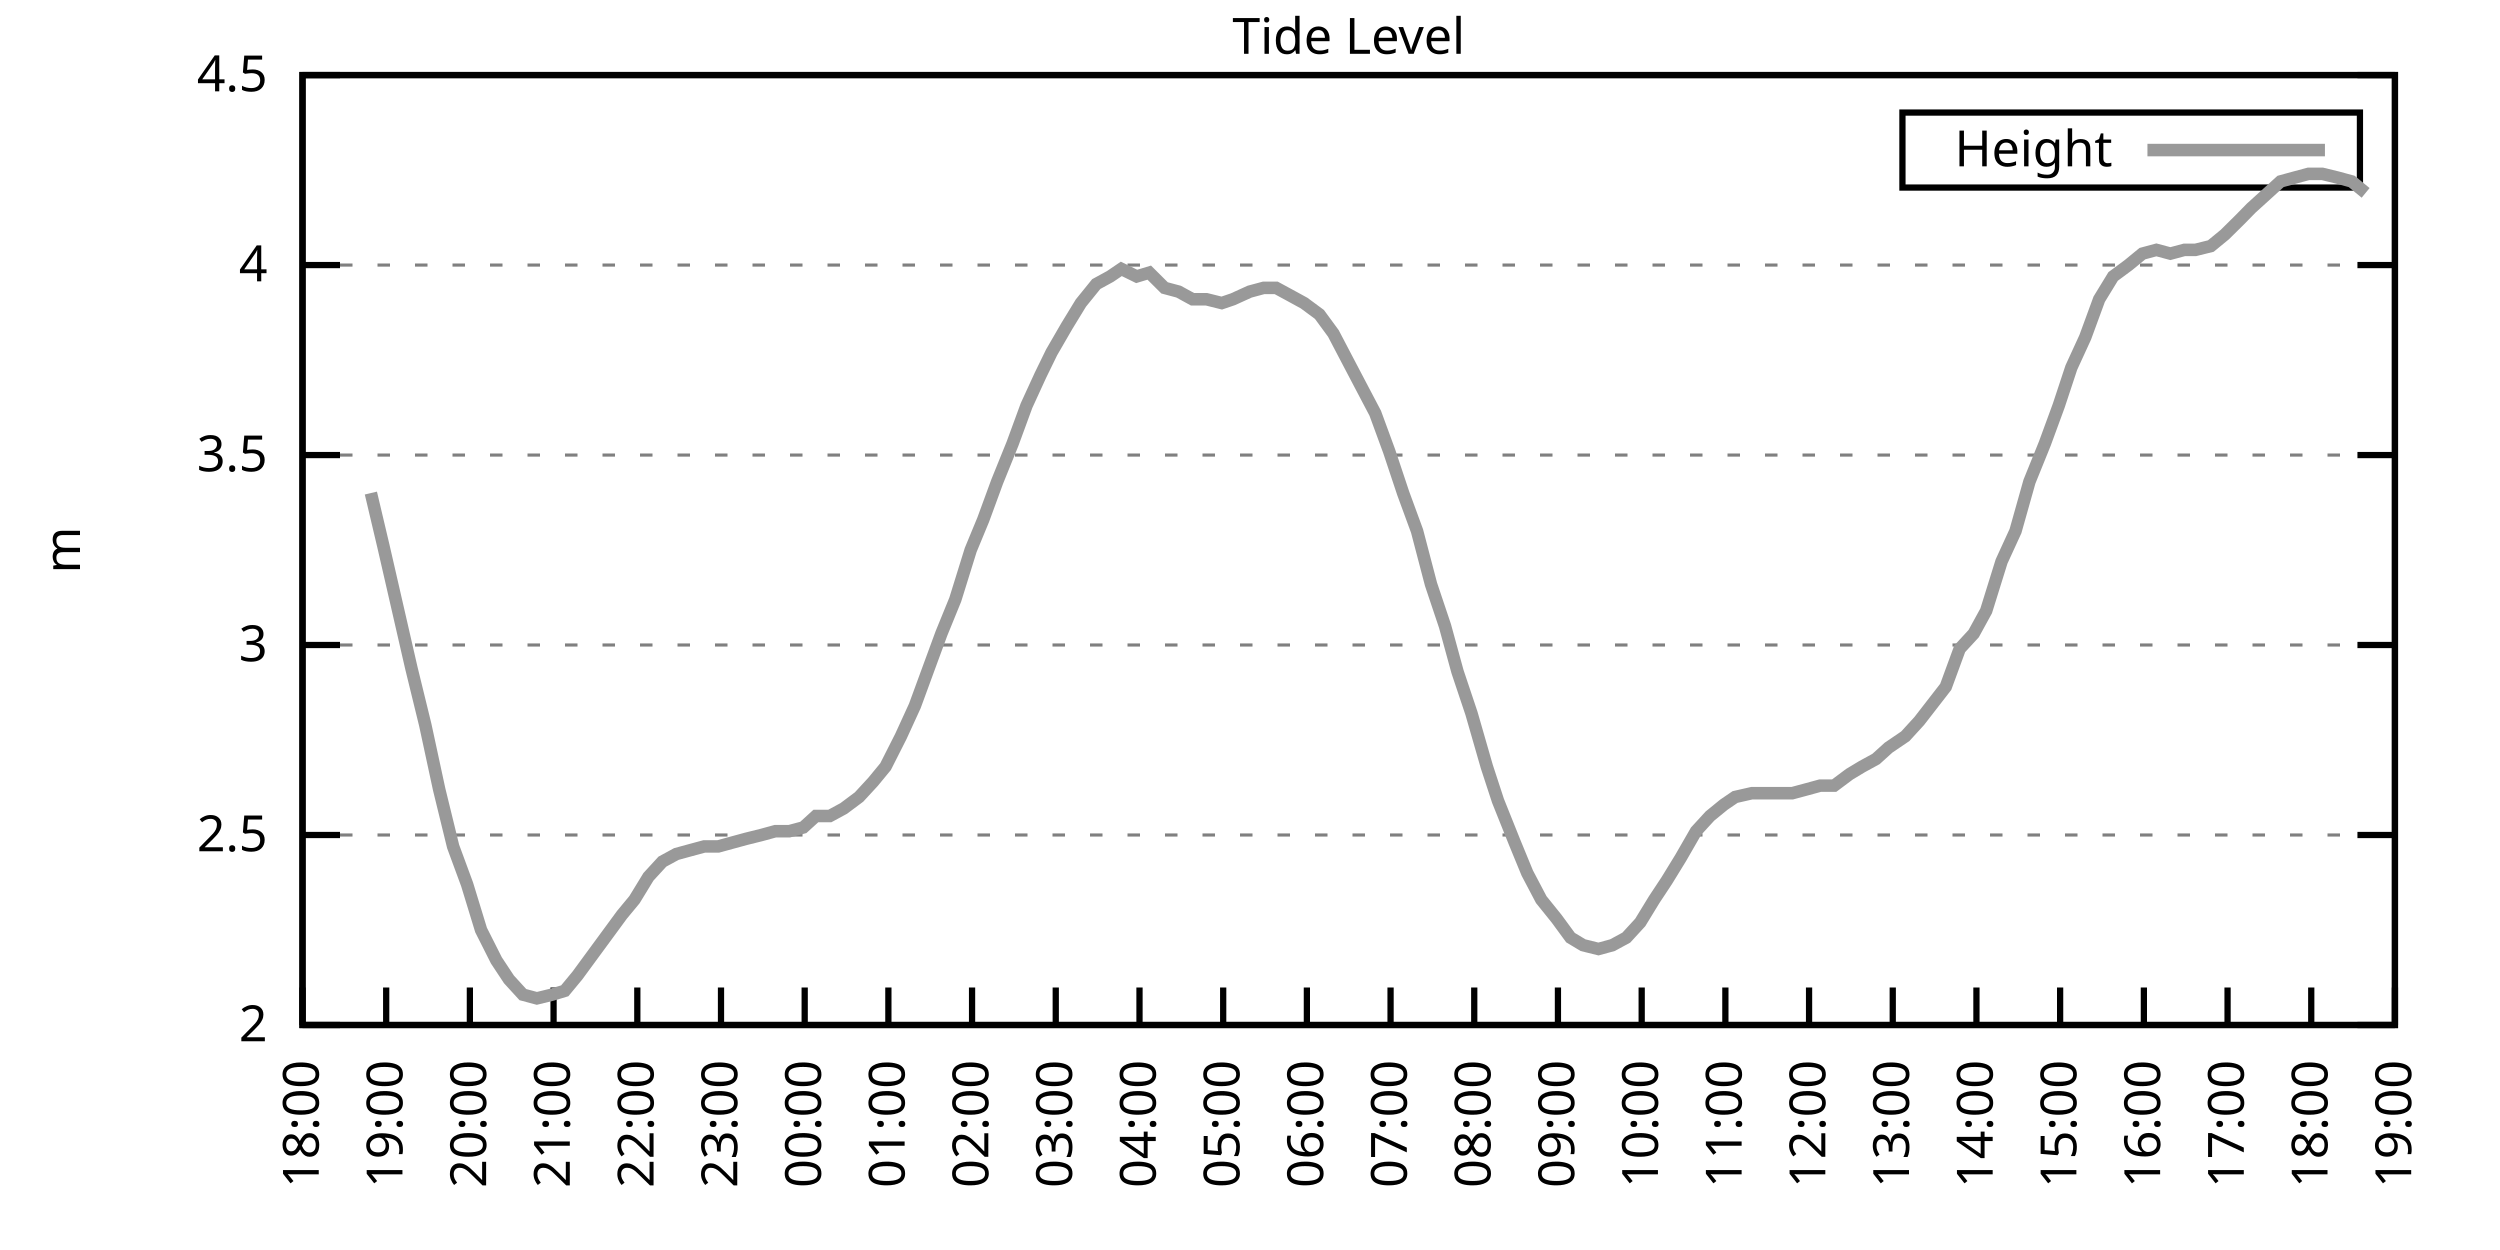
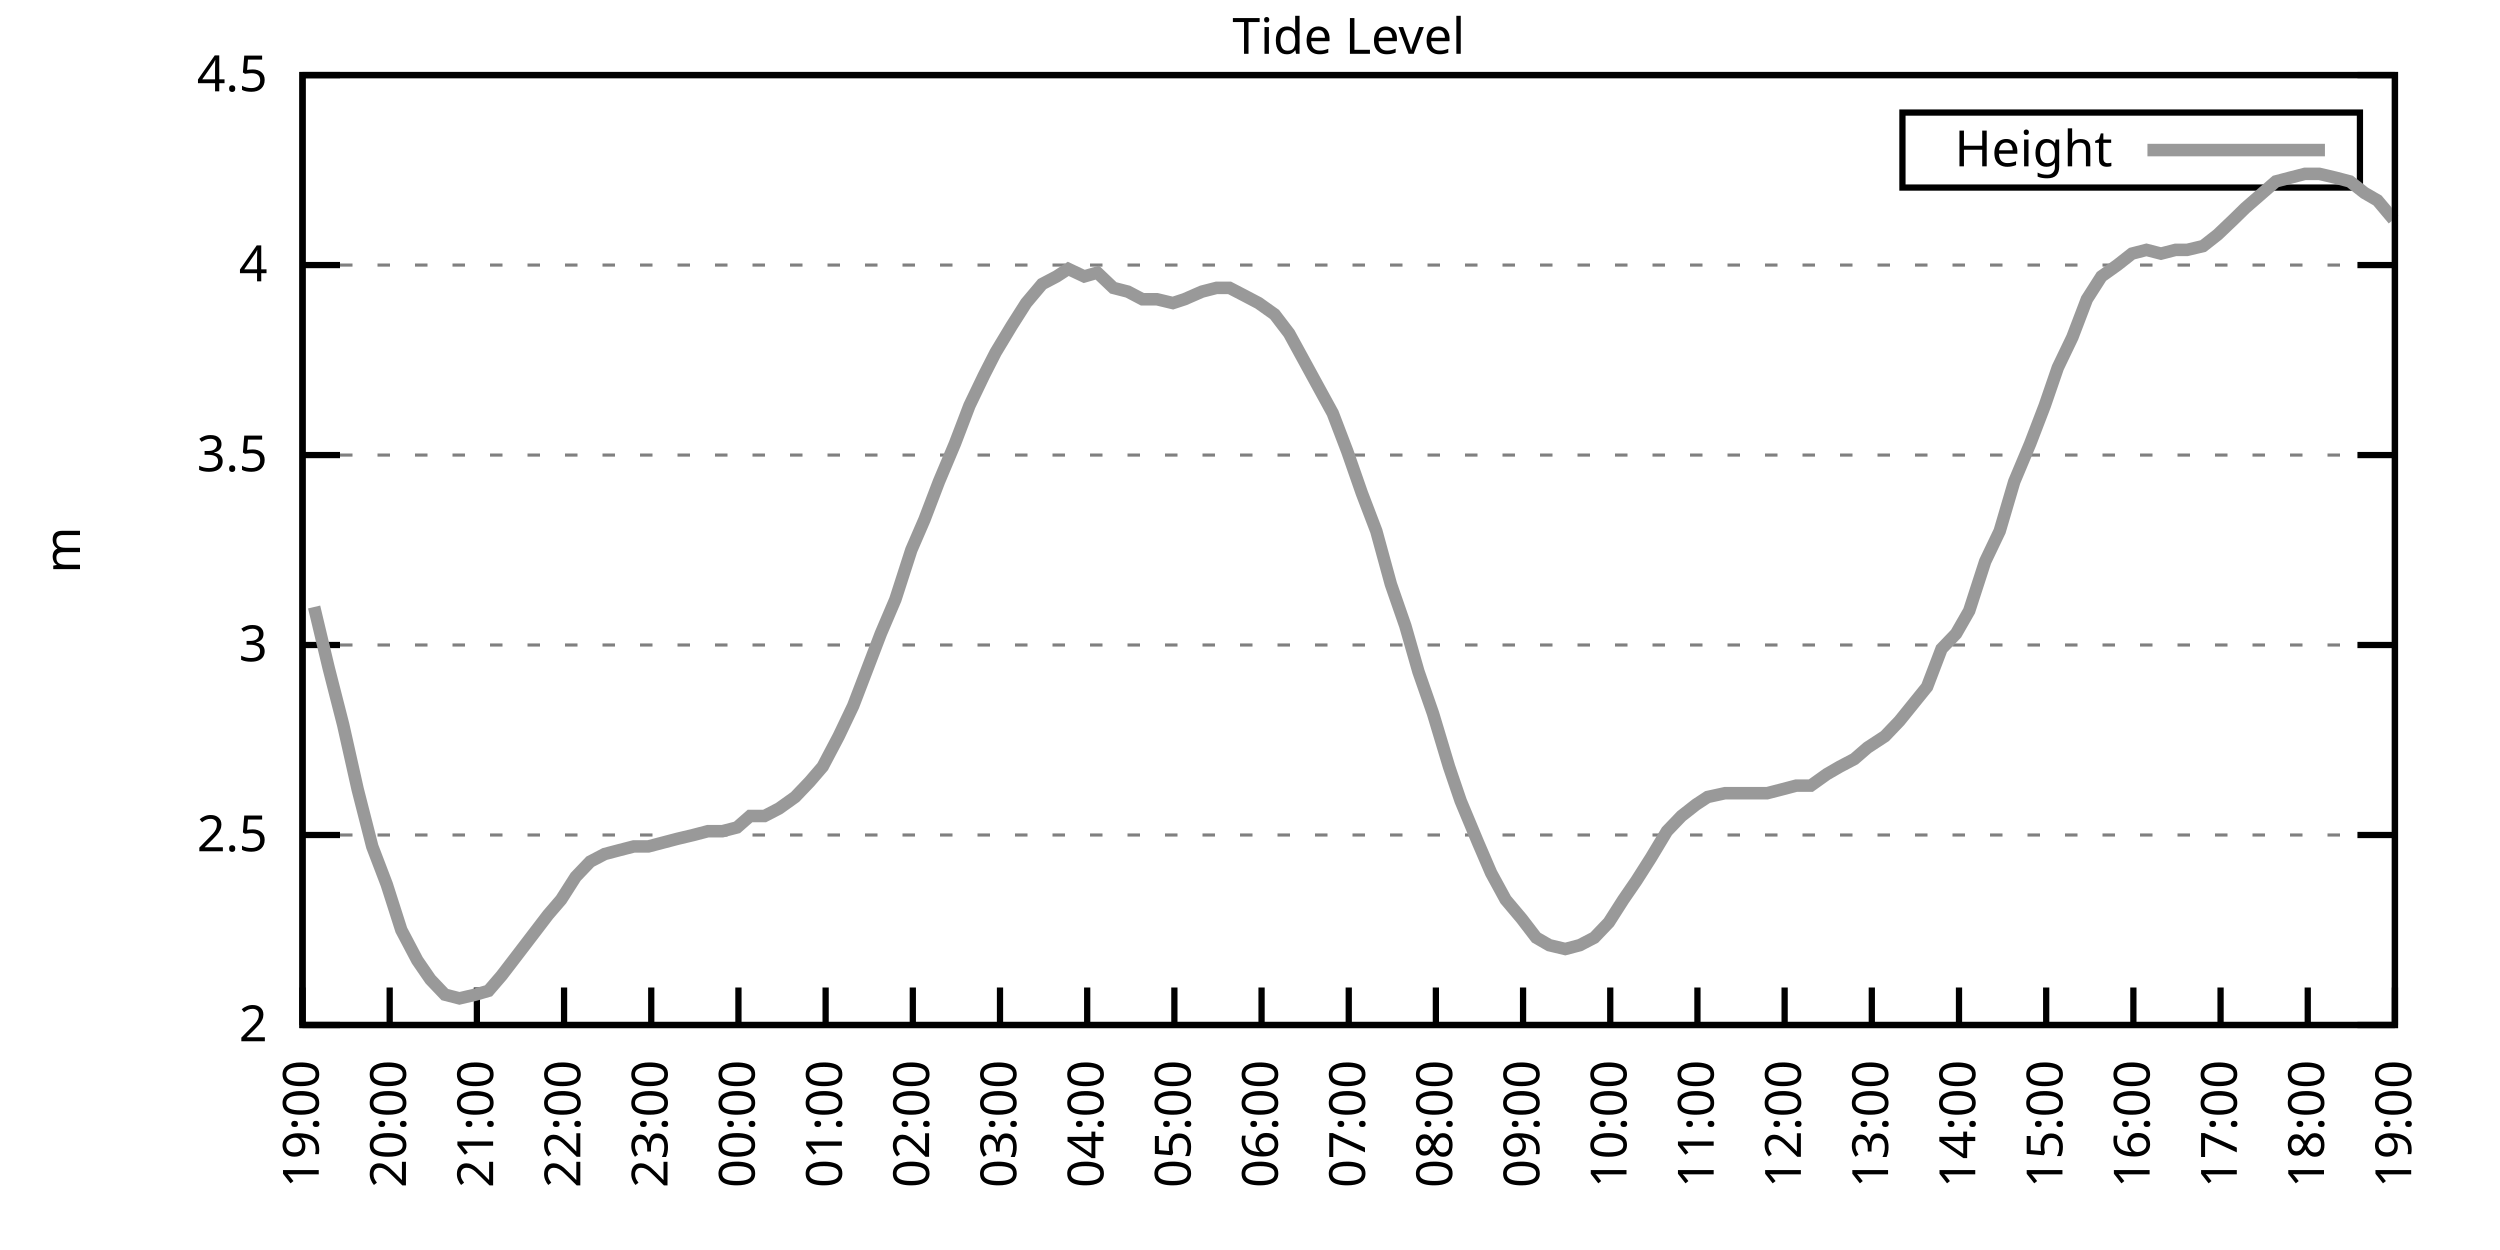
<svg xmlns="http://www.w3.org/2000/svg" xmlns:xlink="http://www.w3.org/1999/xlink" width="400" height="200" viewBox="0 0 400 200">
  <g id="gnuplot_canvas">
    <rect x="0" y="0" width="400" height="200" fill="none" />
    <defs>
      <circle id="gpDot" r="0.5" stroke-width="0.5" stroke="currentColor" />
      <path id="gpPt0" stroke-width="0.333" stroke="currentColor" d="M-1,0 h2 M0,-1 v2" />
      <path id="gpPt1" stroke-width="0.333" stroke="currentColor" d="M-1,-1 L1,1 M1,-1 L-1,1" />
      <path id="gpPt2" stroke-width="0.333" stroke="currentColor" d="M-1,0 L1,0 M0,-1 L0,1 M-1,-1 L1,1 M-1,1 L1,-1" />
      <rect id="gpPt3" stroke-width="0.333" stroke="currentColor" x="-1" y="-1" width="2" height="2" />
      <rect id="gpPt4" stroke-width="0.333" stroke="currentColor" fill="currentColor" x="-1" y="-1" width="2" height="2" />
      <circle id="gpPt5" stroke-width="0.333" stroke="currentColor" cx="0" cy="0" r="1" />
      <use xlink:href="#gpPt5" id="gpPt6" fill="currentColor" stroke="none" />
      <path id="gpPt7" stroke-width="0.333" stroke="currentColor" d="M0,-1.33 L-1.33,0.67 L1.33,0.67 z" />
      <use xlink:href="#gpPt7" id="gpPt8" fill="currentColor" stroke="none" />
      <use xlink:href="#gpPt7" id="gpPt9" stroke="currentColor" transform="rotate(180)" />
      <use xlink:href="#gpPt9" id="gpPt10" fill="currentColor" stroke="none" />
      <use xlink:href="#gpPt3" id="gpPt11" stroke="currentColor" transform="rotate(45)" />
      <use xlink:href="#gpPt11" id="gpPt12" fill="currentColor" stroke="none" />
      <path id="gpPt13" stroke-width="0.333" stroke="currentColor" d="M0,1.330 L1.265,0.411 L0.782,-1.067 L-0.782,-1.076 L-1.265,0.411 z" />
      <use xlink:href="#gpPt13" id="gpPt14" fill="currentColor" stroke="none" />
      <filter id="textbox" filterUnits="objectBoundingBox" x="0" y="0" height="1" width="1">
        <feFlood flood-color="white" flood-opacity="1" result="bgnd" />
        <feComposite in="SourceGraphic" in2="bgnd" operator="atop" />
      </filter>
      <filter id="greybox" filterUnits="objectBoundingBox" x="0" y="0" height="1" width="1">
        <feFlood flood-color="lightgrey" flood-opacity="1" result="grey" />
        <feComposite in="SourceGraphic" in2="grey" operator="atop" />
      </filter>
    </defs>
    <g fill="none" color="white" stroke="currentColor" stroke-width="1.00" stroke-linecap="butt" stroke-linejoin="miter">
</g>
    <g fill="none" color="black" stroke="currentColor" stroke-width="1.00" stroke-linecap="butt" stroke-linejoin="miter">
      <g stroke="none" shape-rendering="crispEdges">
        <polygon fill="rgb(255, 255, 255)" points="48.40,164.00 383.18,164.00 383.18,12.02 48.40,12.02 " />
      </g>
    </g>
    <g fill="none" color="black" stroke="currentColor" stroke-width="1.00" stroke-linecap="butt" stroke-linejoin="miter">
</g>
    <g fill="none" color="black" stroke="black" stroke-width="0.50" stroke-linecap="butt" stroke-linejoin="miter">
</g>
    <g fill="none" color="gray" stroke="currentColor" stroke-width="0.50" stroke-linecap="butt" stroke-linejoin="miter">
      <path stroke="gray" stroke-dasharray="2,4" class="gridline" d="M48.40,164.00 L383.19,164.00  " />
    </g>
    <g fill="none" color="gray" stroke="gray" stroke-width="1.00" stroke-linecap="butt" stroke-linejoin="miter">
</g>
    <g fill="none" color="black" stroke="currentColor" stroke-width="1.00" stroke-linecap="butt" stroke-linejoin="miter">
      <path stroke="black" d="M48.40,164.00 L54.40,164.00 M383.19,164.00 L377.19,164.00  " />
      <g transform="translate(42.80,166.60)" stroke="none" fill="black" font-family="Sans" font-size="8.00" text-anchor="end">
        <text>
          <tspan font-family="Sans"> 2</tspan>
        </text>
      </g>
    </g>
    <g fill="none" color="black" stroke="currentColor" stroke-width="1.00" stroke-linecap="butt" stroke-linejoin="miter">
</g>
    <g fill="none" color="black" stroke="black" stroke-width="0.50" stroke-linecap="butt" stroke-linejoin="miter">
</g>
    <g fill="none" color="gray" stroke="currentColor" stroke-width="0.50" stroke-linecap="butt" stroke-linejoin="miter">
      <path stroke="gray" stroke-dasharray="2,4" class="gridline" d="M48.40,133.60 L383.19,133.60  " />
    </g>
    <g fill="none" color="gray" stroke="gray" stroke-width="1.00" stroke-linecap="butt" stroke-linejoin="miter">
</g>
    <g fill="none" color="black" stroke="currentColor" stroke-width="1.00" stroke-linecap="butt" stroke-linejoin="miter">
      <path stroke="black" d="M48.40,133.60 L54.40,133.60 M383.19,133.60 L377.19,133.60  " />
      <g transform="translate(42.80,136.20)" stroke="none" fill="black" font-family="Sans" font-size="8.00" text-anchor="end">
        <text>
          <tspan font-family="Sans"> 2.5</tspan>
        </text>
      </g>
    </g>
    <g fill="none" color="black" stroke="currentColor" stroke-width="1.00" stroke-linecap="butt" stroke-linejoin="miter">
</g>
    <g fill="none" color="black" stroke="black" stroke-width="0.50" stroke-linecap="butt" stroke-linejoin="miter">
</g>
    <g fill="none" color="gray" stroke="currentColor" stroke-width="0.50" stroke-linecap="butt" stroke-linejoin="miter">
      <path stroke="gray" stroke-dasharray="2,4" class="gridline" d="M48.40,103.20 L383.19,103.20  " />
    </g>
    <g fill="none" color="gray" stroke="gray" stroke-width="1.00" stroke-linecap="butt" stroke-linejoin="miter">
</g>
    <g fill="none" color="black" stroke="currentColor" stroke-width="1.00" stroke-linecap="butt" stroke-linejoin="miter">
      <path stroke="black" d="M48.40,103.20 L54.40,103.20 M383.19,103.20 L377.19,103.20  " />
      <g transform="translate(42.80,105.80)" stroke="none" fill="black" font-family="Sans" font-size="8.00" text-anchor="end">
        <text>
          <tspan font-family="Sans"> 3</tspan>
        </text>
      </g>
    </g>
    <g fill="none" color="black" stroke="currentColor" stroke-width="1.00" stroke-linecap="butt" stroke-linejoin="miter">
</g>
    <g fill="none" color="black" stroke="black" stroke-width="0.50" stroke-linecap="butt" stroke-linejoin="miter">
</g>
    <g fill="none" color="gray" stroke="currentColor" stroke-width="0.50" stroke-linecap="butt" stroke-linejoin="miter">
      <path stroke="gray" stroke-dasharray="2,4" class="gridline" d="M48.40,72.81 L383.19,72.81  " />
    </g>
    <g fill="none" color="gray" stroke="gray" stroke-width="1.00" stroke-linecap="butt" stroke-linejoin="miter">
</g>
    <g fill="none" color="black" stroke="currentColor" stroke-width="1.00" stroke-linecap="butt" stroke-linejoin="miter">
      <path stroke="black" d="M48.40,72.81 L54.40,72.81 M383.19,72.81 L377.19,72.81  " />
      <g transform="translate(42.80,75.41)" stroke="none" fill="black" font-family="Sans" font-size="8.00" text-anchor="end">
        <text>
          <tspan font-family="Sans"> 3.5</tspan>
        </text>
      </g>
    </g>
    <g fill="none" color="black" stroke="currentColor" stroke-width="1.00" stroke-linecap="butt" stroke-linejoin="miter">
</g>
    <g fill="none" color="black" stroke="black" stroke-width="0.50" stroke-linecap="butt" stroke-linejoin="miter">
</g>
    <g fill="none" color="gray" stroke="currentColor" stroke-width="0.50" stroke-linecap="butt" stroke-linejoin="miter">
      <path stroke="gray" stroke-dasharray="2,4" class="gridline" d="M48.40,42.41 L383.19,42.41  " />
    </g>
    <g fill="none" color="gray" stroke="gray" stroke-width="1.00" stroke-linecap="butt" stroke-linejoin="miter">
</g>
    <g fill="none" color="black" stroke="currentColor" stroke-width="1.00" stroke-linecap="butt" stroke-linejoin="miter">
      <path stroke="black" d="M48.40,42.41 L54.40,42.41 M383.19,42.41 L377.19,42.41  " />
      <g transform="translate(42.80,45.01)" stroke="none" fill="black" font-family="Sans" font-size="8.00" text-anchor="end">
        <text>
          <tspan font-family="Sans"> 4</tspan>
        </text>
      </g>
    </g>
    <g fill="none" color="black" stroke="currentColor" stroke-width="1.00" stroke-linecap="butt" stroke-linejoin="miter">
</g>
    <g fill="none" color="black" stroke="black" stroke-width="0.50" stroke-linecap="butt" stroke-linejoin="miter">
</g>
    <g fill="none" color="gray" stroke="currentColor" stroke-width="0.50" stroke-linecap="butt" stroke-linejoin="miter">
      <path stroke="gray" stroke-dasharray="2,4" class="gridline" d="M48.40,12.01 L383.19,12.01  " />
    </g>
    <g fill="none" color="gray" stroke="gray" stroke-width="1.00" stroke-linecap="butt" stroke-linejoin="miter">
</g>
    <g fill="none" color="black" stroke="currentColor" stroke-width="1.00" stroke-linecap="butt" stroke-linejoin="miter">
      <path stroke="black" d="M48.40,12.01 L54.40,12.01 M383.19,12.01 L377.19,12.01  " />
      <g transform="translate(42.80,14.61)" stroke="none" fill="black" font-family="Sans" font-size="8.00" text-anchor="end">
        <text>
          <tspan font-family="Sans"> 4.5</tspan>
        </text>
      </g>
    </g>
    <g fill="none" color="black" stroke="currentColor" stroke-width="1.00" stroke-linecap="butt" stroke-linejoin="miter">
      <path stroke="black" d="M48.40,164.00 L48.40,158.00  " />
      <g transform="translate(51.00,169.60) rotate(270.00)" stroke="none" fill="black" font-family="Sans" font-size="8.00" text-anchor="end">
        <text>
-           <tspan font-family="Sans">18:00</tspan>
-         </text>
-       </g>
-     </g>
-     <g fill="none" color="black" stroke="currentColor" stroke-width="1.00" stroke-linecap="butt" stroke-linejoin="miter">
-       <path stroke="black" d="M61.79,164.00 L61.79,158.00  " />
-       <g transform="translate(64.39,169.60) rotate(270.00)" stroke="none" fill="black" font-family="Sans" font-size="8.00" text-anchor="end">
-         <text>
          <tspan font-family="Sans">19:00</tspan>
        </text>
      </g>
    </g>
    <g fill="none" color="black" stroke="currentColor" stroke-width="1.00" stroke-linecap="butt" stroke-linejoin="miter">
-       <path stroke="black" d="M75.18,164.00 L75.18,158.00  " />
-       <g transform="translate(77.78,169.60) rotate(270.00)" stroke="none" fill="black" font-family="Sans" font-size="8.00" text-anchor="end">
+       <path stroke="black" d="M62.35,164.00 L62.35,158.00  " />
+       <g transform="translate(64.95,169.60) rotate(270.00)" stroke="none" fill="black" font-family="Sans" font-size="8.00" text-anchor="end">
        <text>
          <tspan font-family="Sans">20:00</tspan>
        </text>
      </g>
    </g>
    <g fill="none" color="black" stroke="currentColor" stroke-width="1.00" stroke-linecap="butt" stroke-linejoin="miter">
-       <path stroke="black" d="M88.57,164.00 L88.57,158.00  " />
-       <g transform="translate(91.17,169.60) rotate(270.00)" stroke="none" fill="black" font-family="Sans" font-size="8.00" text-anchor="end">
+       <path stroke="black" d="M76.30,164.00 L76.30,158.00  " />
+       <g transform="translate(78.90,169.60) rotate(270.00)" stroke="none" fill="black" font-family="Sans" font-size="8.00" text-anchor="end">
        <text>
          <tspan font-family="Sans">21:00</tspan>
        </text>
      </g>
    </g>
    <g fill="none" color="black" stroke="currentColor" stroke-width="1.00" stroke-linecap="butt" stroke-linejoin="miter">
-       <path stroke="black" d="M101.97,164.00 L101.97,158.00  " />
-       <g transform="translate(104.57,169.60) rotate(270.00)" stroke="none" fill="black" font-family="Sans" font-size="8.00" text-anchor="end">
+       <path stroke="black" d="M90.25,164.00 L90.25,158.00  " />
+       <g transform="translate(92.85,169.60) rotate(270.00)" stroke="none" fill="black" font-family="Sans" font-size="8.00" text-anchor="end">
        <text>
          <tspan font-family="Sans">22:00</tspan>
        </text>
      </g>
    </g>
    <g fill="none" color="black" stroke="currentColor" stroke-width="1.00" stroke-linecap="butt" stroke-linejoin="miter">
-       <path stroke="black" d="M115.36,164.00 L115.36,158.00  " />
-       <g transform="translate(117.96,169.60) rotate(270.00)" stroke="none" fill="black" font-family="Sans" font-size="8.00" text-anchor="end">
+       <path stroke="black" d="M104.20,164.00 L104.20,158.00  " />
+       <g transform="translate(106.80,169.60) rotate(270.00)" stroke="none" fill="black" font-family="Sans" font-size="8.00" text-anchor="end">
        <text>
          <tspan font-family="Sans">23:00</tspan>
        </text>
      </g>
    </g>
    <g fill="none" color="black" stroke="currentColor" stroke-width="1.00" stroke-linecap="butt" stroke-linejoin="miter">
-       <path stroke="black" d="M128.75,164.00 L128.75,158.00  " />
-       <g transform="translate(131.35,169.60) rotate(270.00)" stroke="none" fill="black" font-family="Sans" font-size="8.00" text-anchor="end">
+       <path stroke="black" d="M118.15,164.00 L118.15,158.00  " />
+       <g transform="translate(120.75,169.60) rotate(270.00)" stroke="none" fill="black" font-family="Sans" font-size="8.00" text-anchor="end">
        <text>
          <tspan font-family="Sans">00:00</tspan>
        </text>
      </g>
    </g>
    <g fill="none" color="black" stroke="currentColor" stroke-width="1.00" stroke-linecap="butt" stroke-linejoin="miter">
-       <path stroke="black" d="M142.14,164.00 L142.14,158.00  " />
-       <g transform="translate(144.74,169.60) rotate(270.00)" stroke="none" fill="black" font-family="Sans" font-size="8.00" text-anchor="end">
+       <path stroke="black" d="M132.10,164.00 L132.10,158.00  " />
+       <g transform="translate(134.70,169.60) rotate(270.00)" stroke="none" fill="black" font-family="Sans" font-size="8.00" text-anchor="end">
        <text>
          <tspan font-family="Sans">01:00</tspan>
        </text>
      </g>
    </g>
    <g fill="none" color="black" stroke="currentColor" stroke-width="1.00" stroke-linecap="butt" stroke-linejoin="miter">
-       <path stroke="black" d="M155.53,164.00 L155.53,158.00  " />
-       <g transform="translate(158.13,169.60) rotate(270.00)" stroke="none" fill="black" font-family="Sans" font-size="8.00" text-anchor="end">
+       <path stroke="black" d="M146.05,164.00 L146.05,158.00  " />
+       <g transform="translate(148.65,169.60) rotate(270.00)" stroke="none" fill="black" font-family="Sans" font-size="8.00" text-anchor="end">
        <text>
          <tspan font-family="Sans">02:00</tspan>
        </text>
      </g>
    </g>
    <g fill="none" color="black" stroke="currentColor" stroke-width="1.00" stroke-linecap="butt" stroke-linejoin="miter">
-       <path stroke="black" d="M168.92,164.00 L168.92,158.00  " />
-       <g transform="translate(171.52,169.60) rotate(270.00)" stroke="none" fill="black" font-family="Sans" font-size="8.00" text-anchor="end">
+       <path stroke="black" d="M160.00,164.00 L160.00,158.00  " />
+       <g transform="translate(162.60,169.60) rotate(270.00)" stroke="none" fill="black" font-family="Sans" font-size="8.00" text-anchor="end">
        <text>
          <tspan font-family="Sans">03:00</tspan>
        </text>
      </g>
    </g>
    <g fill="none" color="black" stroke="currentColor" stroke-width="1.00" stroke-linecap="butt" stroke-linejoin="miter">
-       <path stroke="black" d="M182.32,164.00 L182.32,158.00  " />
-       <g transform="translate(184.92,169.60) rotate(270.00)" stroke="none" fill="black" font-family="Sans" font-size="8.00" text-anchor="end">
+       <path stroke="black" d="M173.95,164.00 L173.95,158.00  " />
+       <g transform="translate(176.55,169.60) rotate(270.00)" stroke="none" fill="black" font-family="Sans" font-size="8.00" text-anchor="end">
        <text>
          <tspan font-family="Sans">04:00</tspan>
        </text>
      </g>
    </g>
    <g fill="none" color="black" stroke="currentColor" stroke-width="1.00" stroke-linecap="butt" stroke-linejoin="miter">
-       <path stroke="black" d="M195.71,164.00 L195.71,158.00  " />
-       <g transform="translate(198.31,169.60) rotate(270.00)" stroke="none" fill="black" font-family="Sans" font-size="8.00" text-anchor="end">
+       <path stroke="black" d="M187.90,164.00 L187.90,158.00  " />
+       <g transform="translate(190.50,169.60) rotate(270.00)" stroke="none" fill="black" font-family="Sans" font-size="8.00" text-anchor="end">
        <text>
          <tspan font-family="Sans">05:00</tspan>
        </text>
      </g>
    </g>
    <g fill="none" color="black" stroke="currentColor" stroke-width="1.00" stroke-linecap="butt" stroke-linejoin="miter">
-       <path stroke="black" d="M209.10,164.00 L209.10,158.00  " />
-       <g transform="translate(211.70,169.60) rotate(270.00)" stroke="none" fill="black" font-family="Sans" font-size="8.00" text-anchor="end">
+       <path stroke="black" d="M201.85,164.00 L201.85,158.00  " />
+       <g transform="translate(204.45,169.60) rotate(270.00)" stroke="none" fill="black" font-family="Sans" font-size="8.00" text-anchor="end">
        <text>
          <tspan font-family="Sans">06:00</tspan>
        </text>
      </g>
    </g>
    <g fill="none" color="black" stroke="currentColor" stroke-width="1.00" stroke-linecap="butt" stroke-linejoin="miter">
-       <path stroke="black" d="M222.49,164.00 L222.49,158.00  " />
-       <g transform="translate(225.09,169.60) rotate(270.00)" stroke="none" fill="black" font-family="Sans" font-size="8.00" text-anchor="end">
+       <path stroke="black" d="M215.80,164.00 L215.80,158.00  " />
+       <g transform="translate(218.40,169.60) rotate(270.00)" stroke="none" fill="black" font-family="Sans" font-size="8.00" text-anchor="end">
        <text>
          <tspan font-family="Sans">07:00</tspan>
        </text>
      </g>
    </g>
    <g fill="none" color="black" stroke="currentColor" stroke-width="1.00" stroke-linecap="butt" stroke-linejoin="miter">
-       <path stroke="black" d="M235.88,164.00 L235.88,158.00  " />
-       <g transform="translate(238.48,169.60) rotate(270.00)" stroke="none" fill="black" font-family="Sans" font-size="8.00" text-anchor="end">
+       <path stroke="black" d="M229.74,164.00 L229.74,158.00  " />
+       <g transform="translate(232.34,169.60) rotate(270.00)" stroke="none" fill="black" font-family="Sans" font-size="8.00" text-anchor="end">
        <text>
          <tspan font-family="Sans">08:00</tspan>
        </text>
      </g>
    </g>
    <g fill="none" color="black" stroke="currentColor" stroke-width="1.00" stroke-linecap="butt" stroke-linejoin="miter">
-       <path stroke="black" d="M249.27,164.00 L249.27,158.00  " />
-       <g transform="translate(251.87,169.60) rotate(270.00)" stroke="none" fill="black" font-family="Sans" font-size="8.00" text-anchor="end">
+       <path stroke="black" d="M243.69,164.00 L243.69,158.00  " />
+       <g transform="translate(246.29,169.60) rotate(270.00)" stroke="none" fill="black" font-family="Sans" font-size="8.00" text-anchor="end">
        <text>
          <tspan font-family="Sans">09:00</tspan>
        </text>
      </g>
    </g>
    <g fill="none" color="black" stroke="currentColor" stroke-width="1.00" stroke-linecap="butt" stroke-linejoin="miter">
-       <path stroke="black" d="M262.67,164.00 L262.67,158.00  " />
-       <g transform="translate(265.27,169.60) rotate(270.00)" stroke="none" fill="black" font-family="Sans" font-size="8.00" text-anchor="end">
+       <path stroke="black" d="M257.64,164.00 L257.64,158.00  " />
+       <g transform="translate(260.24,169.60) rotate(270.00)" stroke="none" fill="black" font-family="Sans" font-size="8.00" text-anchor="end">
        <text>
          <tspan font-family="Sans">10:00</tspan>
        </text>
      </g>
    </g>
    <g fill="none" color="black" stroke="currentColor" stroke-width="1.00" stroke-linecap="butt" stroke-linejoin="miter">
-       <path stroke="black" d="M276.06,164.00 L276.06,158.00  " />
-       <g transform="translate(278.66,169.60) rotate(270.00)" stroke="none" fill="black" font-family="Sans" font-size="8.00" text-anchor="end">
+       <path stroke="black" d="M271.59,164.00 L271.59,158.00  " />
+       <g transform="translate(274.19,169.60) rotate(270.00)" stroke="none" fill="black" font-family="Sans" font-size="8.00" text-anchor="end">
        <text>
          <tspan font-family="Sans">11:00</tspan>
        </text>
      </g>
    </g>
    <g fill="none" color="black" stroke="currentColor" stroke-width="1.00" stroke-linecap="butt" stroke-linejoin="miter">
-       <path stroke="black" d="M289.45,164.00 L289.45,158.00  " />
-       <g transform="translate(292.05,169.60) rotate(270.00)" stroke="none" fill="black" font-family="Sans" font-size="8.00" text-anchor="end">
+       <path stroke="black" d="M285.54,164.00 L285.54,158.00  " />
+       <g transform="translate(288.14,169.60) rotate(270.00)" stroke="none" fill="black" font-family="Sans" font-size="8.00" text-anchor="end">
        <text>
          <tspan font-family="Sans">12:00</tspan>
        </text>
      </g>
    </g>
    <g fill="none" color="black" stroke="currentColor" stroke-width="1.00" stroke-linecap="butt" stroke-linejoin="miter">
-       <path stroke="black" d="M302.84,164.00 L302.84,158.00  " />
-       <g transform="translate(305.44,169.60) rotate(270.00)" stroke="none" fill="black" font-family="Sans" font-size="8.00" text-anchor="end">
+       <path stroke="black" d="M299.49,164.00 L299.49,158.00  " />
+       <g transform="translate(302.09,169.60) rotate(270.00)" stroke="none" fill="black" font-family="Sans" font-size="8.00" text-anchor="end">
        <text>
          <tspan font-family="Sans">13:00</tspan>
        </text>
      </g>
    </g>
    <g fill="none" color="black" stroke="currentColor" stroke-width="1.00" stroke-linecap="butt" stroke-linejoin="miter">
-       <path stroke="black" d="M316.23,164.00 L316.23,158.00  " />
-       <g transform="translate(318.83,169.60) rotate(270.00)" stroke="none" fill="black" font-family="Sans" font-size="8.00" text-anchor="end">
+       <path stroke="black" d="M313.44,164.00 L313.44,158.00  " />
+       <g transform="translate(316.04,169.60) rotate(270.00)" stroke="none" fill="black" font-family="Sans" font-size="8.00" text-anchor="end">
        <text>
          <tspan font-family="Sans">14:00</tspan>
        </text>
      </g>
    </g>
    <g fill="none" color="black" stroke="currentColor" stroke-width="1.00" stroke-linecap="butt" stroke-linejoin="miter">
-       <path stroke="black" d="M329.62,164.00 L329.62,158.00  " />
-       <g transform="translate(332.22,169.60) rotate(270.00)" stroke="none" fill="black" font-family="Sans" font-size="8.00" text-anchor="end">
+       <path stroke="black" d="M327.39,164.00 L327.39,158.00  " />
+       <g transform="translate(329.99,169.60) rotate(270.00)" stroke="none" fill="black" font-family="Sans" font-size="8.00" text-anchor="end">
        <text>
          <tspan font-family="Sans">15:00</tspan>
        </text>
      </g>
    </g>
    <g fill="none" color="black" stroke="currentColor" stroke-width="1.00" stroke-linecap="butt" stroke-linejoin="miter">
-       <path stroke="black" d="M343.02,164.00 L343.02,158.00  " />
-       <g transform="translate(345.62,169.60) rotate(270.00)" stroke="none" fill="black" font-family="Sans" font-size="8.00" text-anchor="end">
+       <path stroke="black" d="M341.34,164.00 L341.34,158.00  " />
+       <g transform="translate(343.94,169.60) rotate(270.00)" stroke="none" fill="black" font-family="Sans" font-size="8.00" text-anchor="end">
        <text>
          <tspan font-family="Sans">16:00</tspan>
        </text>
      </g>
    </g>
    <g fill="none" color="black" stroke="currentColor" stroke-width="1.00" stroke-linecap="butt" stroke-linejoin="miter">
-       <path stroke="black" d="M356.41,164.00 L356.41,158.00  " />
-       <g transform="translate(359.01,169.60) rotate(270.00)" stroke="none" fill="black" font-family="Sans" font-size="8.00" text-anchor="end">
+       <path stroke="black" d="M355.29,164.00 L355.29,158.00  " />
+       <g transform="translate(357.89,169.60) rotate(270.00)" stroke="none" fill="black" font-family="Sans" font-size="8.00" text-anchor="end">
        <text>
          <tspan font-family="Sans">17:00</tspan>
        </text>
      </g>
    </g>
    <g fill="none" color="black" stroke="currentColor" stroke-width="1.00" stroke-linecap="butt" stroke-linejoin="miter">
-       <path stroke="black" d="M369.80,164.00 L369.80,158.00  " />
-       <g transform="translate(372.40,169.60) rotate(270.00)" stroke="none" fill="black" font-family="Sans" font-size="8.00" text-anchor="end">
+       <path stroke="black" d="M369.24,164.00 L369.24,158.00  " />
+       <g transform="translate(371.84,169.60) rotate(270.00)" stroke="none" fill="black" font-family="Sans" font-size="8.00" text-anchor="end">
        <text>
          <tspan font-family="Sans">18:00</tspan>
        </text>
      </g>
    </g>
    <g fill="none" color="black" stroke="currentColor" stroke-width="1.00" stroke-linecap="butt" stroke-linejoin="miter">
      <path stroke="black" d="M383.19,164.00 L383.19,158.00  " />
      <g transform="translate(385.79,169.60) rotate(270.00)" stroke="none" fill="black" font-family="Sans" font-size="8.00" text-anchor="end">
        <text>
          <tspan font-family="Sans">19:00</tspan>
        </text>
      </g>
    </g>
    <g fill="none" color="black" stroke="currentColor" stroke-width="1.00" stroke-linecap="butt" stroke-linejoin="miter">
</g>
    <g fill="none" color="black" stroke="currentColor" stroke-width="1.00" stroke-linecap="butt" stroke-linejoin="miter">
      <path stroke="black" d="M48.40,12.01 L48.40,164.00 L383.19,164.00 L383.19,12.01 L48.40,12.01 Z  " />
    </g>
    <g fill="none" color="black" stroke="currentColor" stroke-width="1.00" stroke-linecap="butt" stroke-linejoin="miter">
</g>
    <g fill="none" color="black" stroke="currentColor" stroke-width="1.00" stroke-linecap="butt" stroke-linejoin="miter">
      <path stroke="black" d="M304.39,30.01 L304.39,18.01 L377.59,18.01 L377.59,30.01 L304.39,30.01 Z  " />
    </g>
    <g id="Tide_level_plot_1">
      <g fill="none" color="white" stroke="black" stroke-width="2.00" stroke-linecap="butt" stroke-linejoin="miter">
</g>
      <g fill="none" color="black" stroke="currentColor" stroke-width="2.00" stroke-linecap="butt" stroke-linejoin="miter">
        <g transform="translate(337.99,26.61)" stroke="none" fill="black" font-family="Sans" font-size="8.00" text-anchor="end">
          <text>
            <tspan font-family="Sans">Height</tspan>
          </text>
        </g>
      </g>
      <g fill="none" color="black" stroke="currentColor" stroke-width="2.00" stroke-linecap="butt" stroke-linejoin="miter">
-         <path stroke="rgb(153, 153, 153)" d="M343.59,24.01 L371.99,24.01 M59.34,78.89 L61.35,87.40 L63.58,97.12 L65.81,106.85 L68.04,115.97 L70.27,126.31   L72.50,135.43 L74.74,141.51 L76.97,148.80 L79.42,153.66 L81.43,156.70 L83.66,159.14 L85.90,159.74 L88.35,159.14   L90.36,158.53 L92.37,156.10 L94.60,153.06 L97.28,149.41 L99.51,146.37 L101.52,143.94 L103.75,140.29 L105.98,137.86   L108.22,136.64 L110.45,136.03 L112.68,135.43 L114.91,135.43 L117.14,134.82 L119.38,134.21 L121.83,133.60 L124.06,132.99   L126.29,132.99 L128.53,132.39 L130.54,130.56 L132.77,130.56 L135.00,129.35 L137.45,127.52 L139.69,125.09 L141.69,122.66   L144.15,117.80 L146.38,112.93 L148.61,106.85 L150.62,101.38 L152.85,95.91 L155.31,88.00 L157.32,83.14 L159.55,77.06   L162.01,70.98 L164.24,64.90 L166.47,60.04 L168.25,56.39 L170.71,52.14 L172.94,48.49 L175.40,45.45 L177.63,44.23   L179.41,43.02 L181.87,44.23 L183.88,43.62 L186.33,46.06 L188.57,46.66 L190.80,47.88 L193.03,47.88 L195.48,48.49   L197.27,47.88 L199.95,46.66 L202.18,46.06 L204.19,46.06 L206.42,47.27 L208.65,48.49 L211.11,50.31 L213.34,53.35   L215.57,57.61 L217.80,61.86 L220.04,66.12 L222.27,72.20 L224.50,78.89 L226.73,84.97 L228.96,93.48 L231.20,100.16   L233.20,107.46 L235.44,114.15 L237.89,122.66 L239.68,128.13 L242.36,134.82 L244.36,139.68 L246.60,143.94 L249.05,146.98   L251.28,150.02 L253.29,151.23 L255.75,151.84 L257.98,151.23 L260.21,150.02 L262.44,147.59 L264.67,143.94 L266.68,140.90   L268.92,137.25 L271.37,132.99 L273.60,130.56 L275.83,128.74 L277.62,127.52 L280.30,126.91 L282.53,126.91 L284.76,126.91   L286.77,126.91 L289.00,126.31 L291.23,125.70 L293.47,125.70 L295.92,123.87 L297.93,122.66 L300.16,121.44 L302.17,119.62   L304.85,117.80 L307.08,115.36 L311.32,109.89 L313.55,103.81 L315.79,101.38 L317.79,97.73 L320.25,89.83 L322.48,84.97   L324.71,77.06 L327.17,70.98 L329.40,64.90 L331.41,58.82 L333.64,53.96 L335.87,47.88 L338.10,44.23 L340.56,42.41   L342.79,40.58 L345.02,39.98 L347.26,40.58 L349.49,39.98 L351.27,39.98 L353.73,39.37 L355.96,37.54 L358.42,35.11   L360.20,33.29 L362.88,30.86 L364.89,29.03 L367.12,28.42 L369.35,27.82 L371.58,27.82 L374.04,28.42 L376.27,29.03   L378.50,30.86  " />
+         <path stroke="rgb(153, 153, 153)" d="M343.59,24.01 L371.99,24.01 M50.26,97.12 L52.58,106.85 L54.91,115.97 L57.23,126.31 L59.56,135.43 L61.88,141.51   L64.21,148.80 L66.77,153.66 L68.86,156.70 L71.18,159.14 L73.51,159.74 L76.07,159.14 L78.16,158.53 L80.25,156.10   L82.58,153.06 L85.37,149.41 L87.69,146.37 L89.78,143.94 L92.11,140.29 L94.43,137.86 L96.76,136.64 L99.08,136.03   L101.41,135.43 L103.73,135.43 L106.06,134.82 L108.38,134.21 L110.94,133.60 L113.27,132.99 L115.59,132.99 L117.92,132.39   L120.01,130.56 L122.33,130.56 L124.66,129.35 L127.22,127.52 L129.54,125.09 L131.63,122.66 L134.19,117.80 L136.51,112.93   L138.84,106.85 L140.93,101.38 L143.26,95.91 L145.81,88.00 L147.91,83.14 L150.23,77.06 L152.79,70.98 L155.11,64.90   L157.44,60.04 L159.30,56.39 L161.86,52.14 L164.18,48.49 L166.74,45.45 L169.06,44.23 L170.92,43.02 L173.48,44.23   L175.57,43.62 L178.13,46.06 L180.46,46.66 L182.78,47.88 L185.11,47.88 L187.66,48.49 L189.52,47.88 L192.31,46.66   L194.64,46.06 L196.73,46.06 L199.06,47.27 L201.38,48.49 L203.94,50.31 L206.26,53.35 L208.59,57.61 L210.91,61.86   L213.24,66.12 L215.56,72.20 L217.89,78.89 L220.21,84.97 L222.54,93.48 L224.86,100.16 L226.95,107.46 L229.28,114.15   L231.84,122.66 L233.70,128.13 L236.49,134.82 L238.58,139.68 L240.90,143.94 L243.46,146.98 L245.79,150.02 L247.88,151.23   L250.44,151.84 L252.76,151.23 L255.09,150.02 L257.41,147.59 L259.74,143.94 L261.83,140.90 L264.15,137.25 L266.71,132.99   L269.04,130.56 L271.36,128.74 L273.22,127.52 L276.01,126.91 L278.34,126.91 L280.66,126.91 L282.75,126.91 L285.08,126.31   L287.40,125.70 L289.73,125.70 L292.29,123.87 L294.38,122.66 L296.70,121.44 L298.80,119.62 L301.58,117.80 L303.91,115.36   L308.33,109.89 L310.65,103.81 L312.98,101.38 L315.07,97.73 L317.63,89.83 L319.95,84.97 L322.28,77.06 L324.83,70.98   L327.16,64.90 L329.25,58.82 L331.58,53.96 L333.90,47.88 L336.23,44.23 L338.78,42.41 L341.11,40.58 L343.43,39.98   L345.76,40.58 L348.08,39.98 L349.94,39.98 L352.50,39.37 L354.83,37.54 L357.38,35.11 L359.24,33.29 L362.03,30.86   L364.13,29.03 L366.45,28.42 L368.78,27.82 L371.10,27.82 L373.66,28.42 L375.98,29.03 L378.31,30.86 L380.40,32.07   L382.96,35.11  " />
      </g>
    </g>
    <g fill="none" color="black" stroke="currentColor" stroke-width="2.00" stroke-linecap="butt" stroke-linejoin="miter">
</g>
    <g fill="none" color="black" stroke="black" stroke-width="1.00" stroke-linecap="butt" stroke-linejoin="miter">
</g>
    <g fill="none" color="black" stroke="currentColor" stroke-width="1.00" stroke-linecap="butt" stroke-linejoin="miter">
      <path stroke="black" d="M48.40,12.01 L48.40,164.00 L383.19,164.00 L383.19,12.01 L48.40,12.01 Z  " />
      <g transform="translate(12.80,88.01) rotate(270.00)" stroke="none" fill="black" font-family="Sans" font-size="8.00" text-anchor="middle">
        <text>
          <tspan font-family="Sans">m</tspan>
        </text>
      </g>
    </g>
    <g fill="none" color="black" stroke="currentColor" stroke-width="1.00" stroke-linecap="butt" stroke-linejoin="miter">
</g>
    <g fill="none" color="black" stroke="currentColor" stroke-width="1.00" stroke-linecap="butt" stroke-linejoin="miter">
      <g transform="translate(215.79,8.61)" stroke="none" fill="black" font-family="Sans" font-size="8.00" text-anchor="middle">
        <text>
          <tspan font-family="Sans">Tide Level</tspan>
        </text>
      </g>
    </g>
    <g fill="none" color="black" stroke="currentColor" stroke-width="1.00" stroke-linecap="butt" stroke-linejoin="miter">
</g>
  </g>
</svg>
